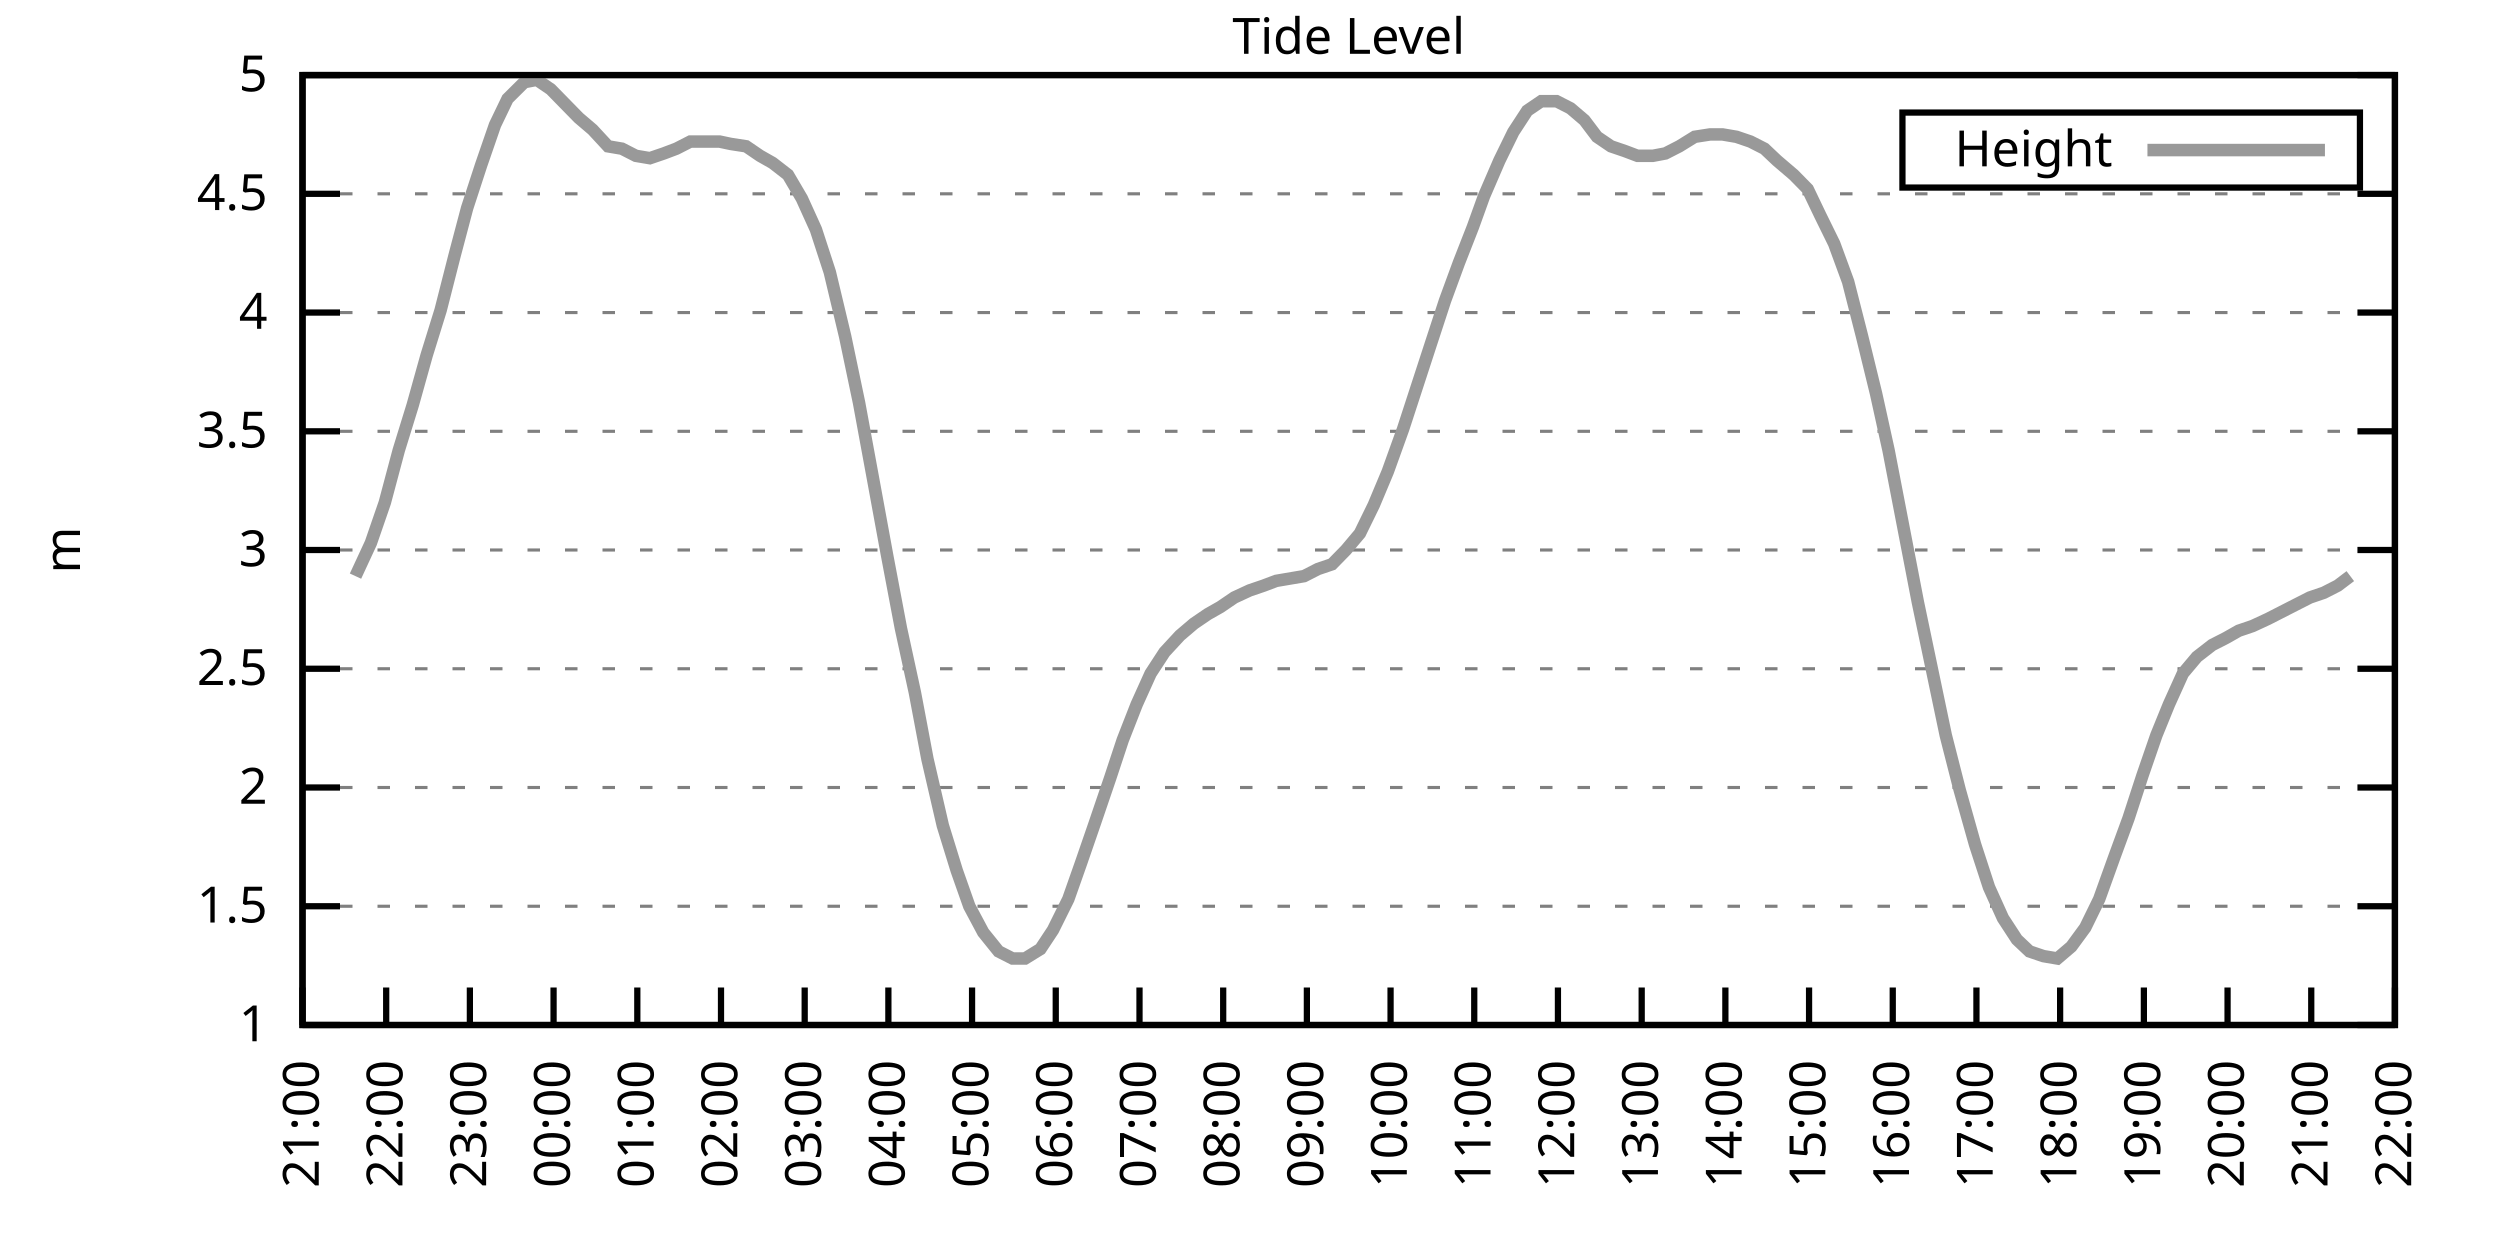
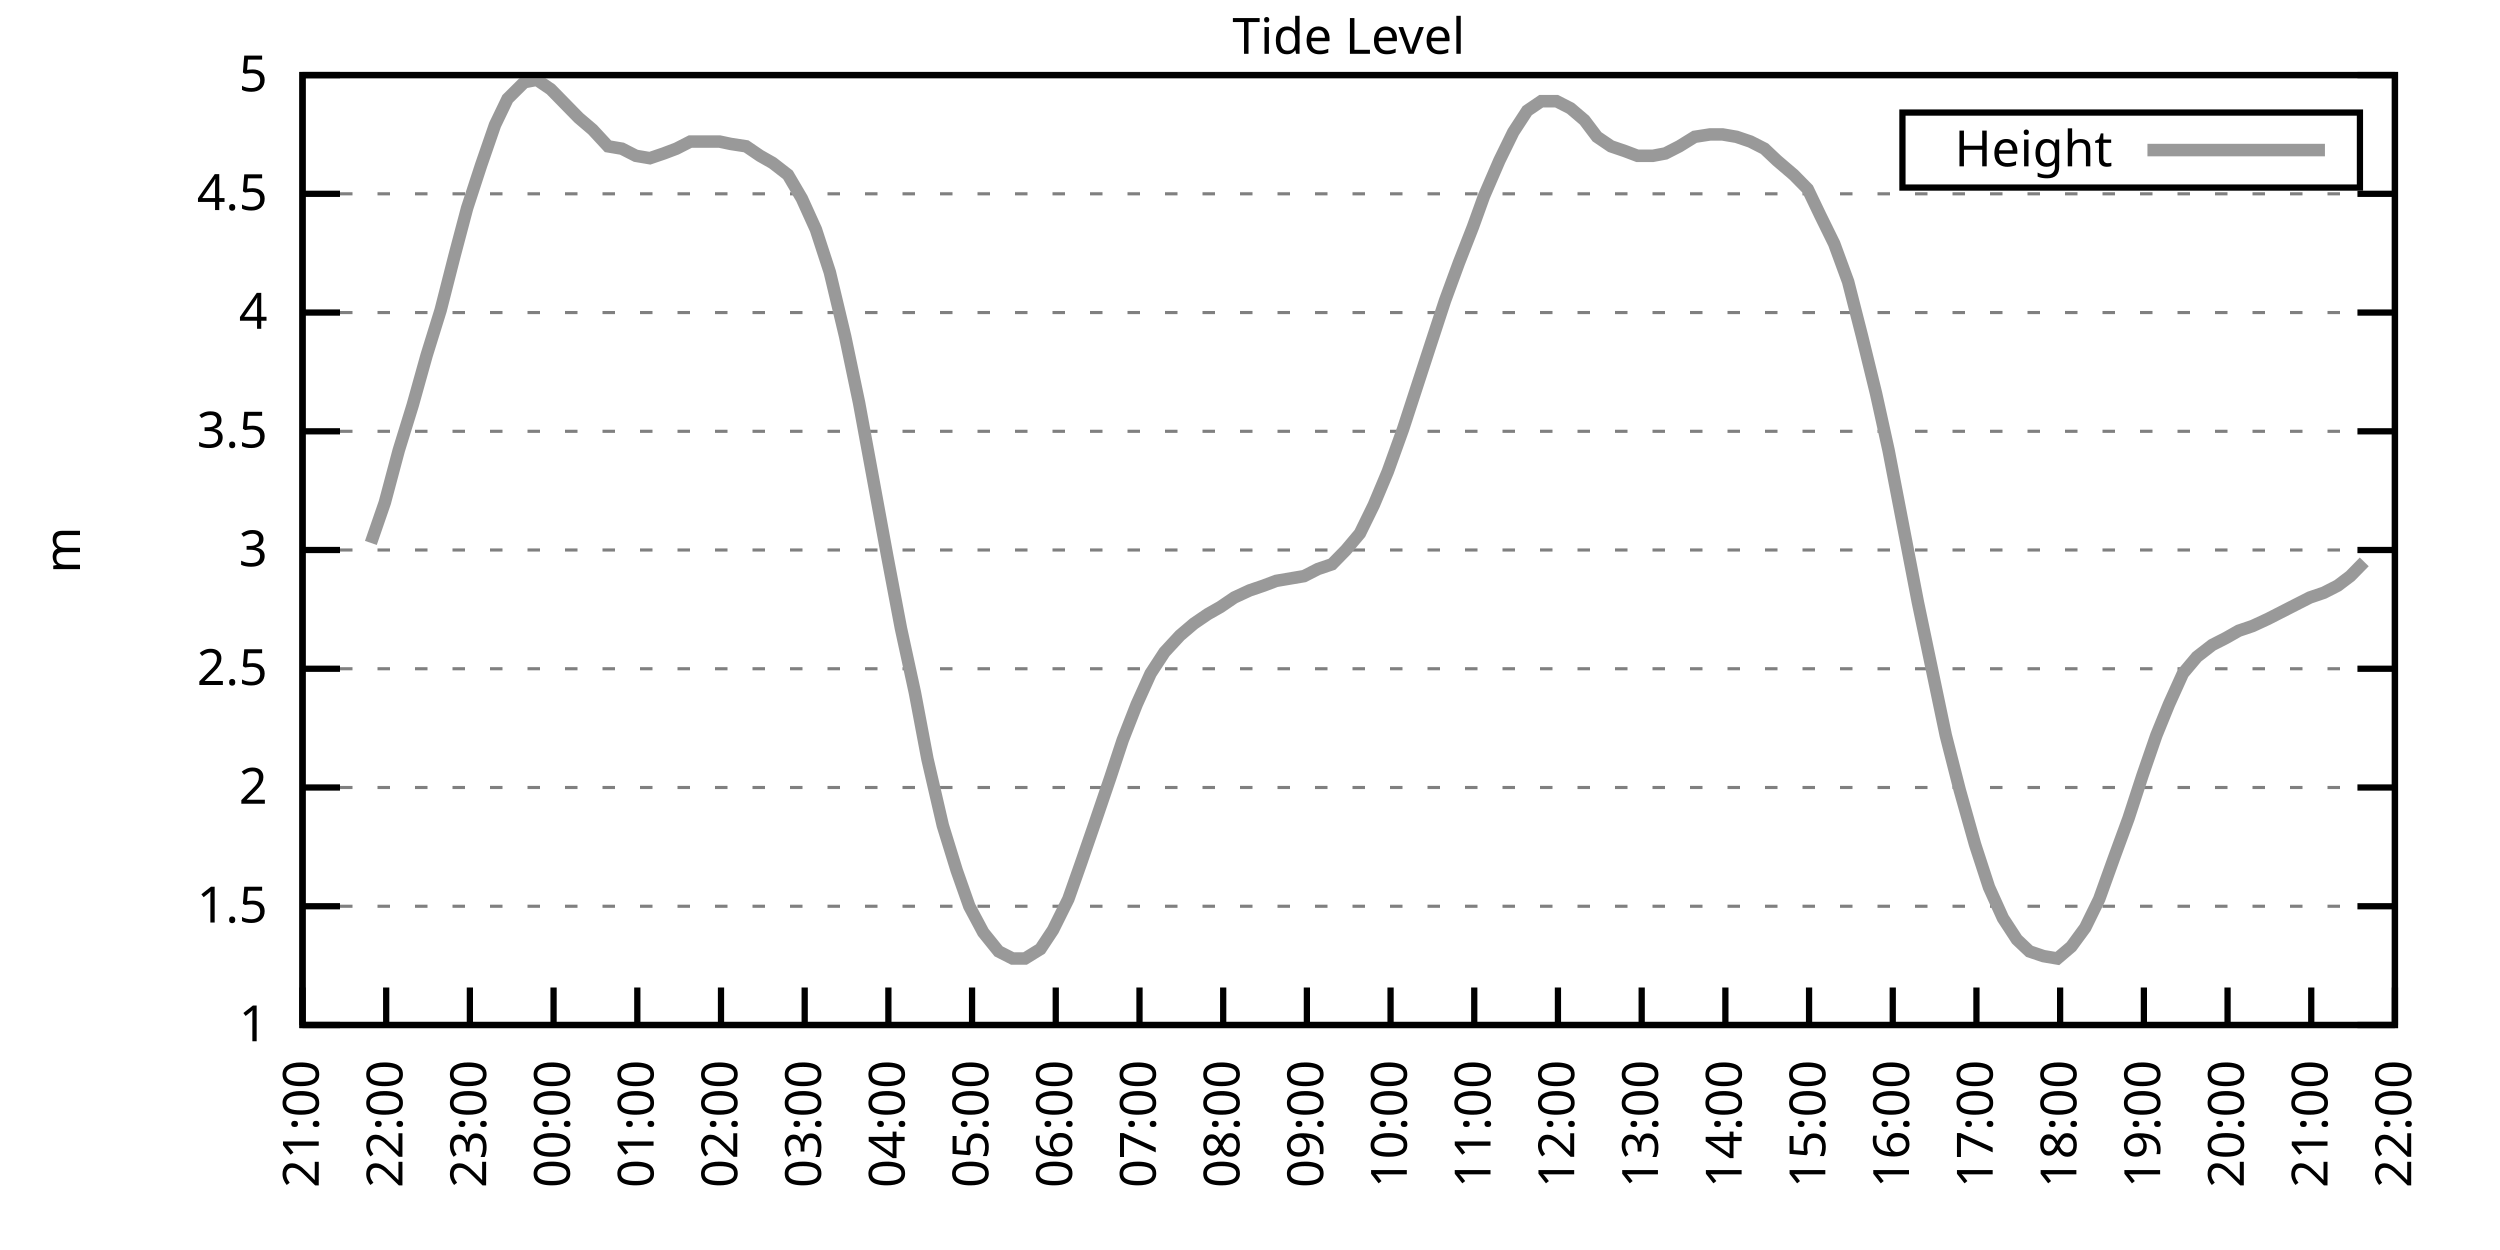
<svg xmlns="http://www.w3.org/2000/svg" xmlns:xlink="http://www.w3.org/1999/xlink" width="400" height="200" viewBox="0 0 400 200">
  <g id="gnuplot_canvas">
    <rect x="0" y="0" width="400" height="200" fill="none" />
    <defs>
      <circle id="gpDot" r="0.5" stroke-width="0.5" stroke="currentColor" />
      <path id="gpPt0" stroke-width="0.333" stroke="currentColor" d="M-1,0 h2 M0,-1 v2" />
      <path id="gpPt1" stroke-width="0.333" stroke="currentColor" d="M-1,-1 L1,1 M1,-1 L-1,1" />
      <path id="gpPt2" stroke-width="0.333" stroke="currentColor" d="M-1,0 L1,0 M0,-1 L0,1 M-1,-1 L1,1 M-1,1 L1,-1" />
      <rect id="gpPt3" stroke-width="0.333" stroke="currentColor" x="-1" y="-1" width="2" height="2" />
      <rect id="gpPt4" stroke-width="0.333" stroke="currentColor" fill="currentColor" x="-1" y="-1" width="2" height="2" />
      <circle id="gpPt5" stroke-width="0.333" stroke="currentColor" cx="0" cy="0" r="1" />
      <use xlink:href="#gpPt5" id="gpPt6" fill="currentColor" stroke="none" />
      <path id="gpPt7" stroke-width="0.333" stroke="currentColor" d="M0,-1.33 L-1.33,0.67 L1.33,0.67 z" />
      <use xlink:href="#gpPt7" id="gpPt8" fill="currentColor" stroke="none" />
      <use xlink:href="#gpPt7" id="gpPt9" stroke="currentColor" transform="rotate(180)" />
      <use xlink:href="#gpPt9" id="gpPt10" fill="currentColor" stroke="none" />
      <use xlink:href="#gpPt3" id="gpPt11" stroke="currentColor" transform="rotate(45)" />
      <use xlink:href="#gpPt11" id="gpPt12" fill="currentColor" stroke="none" />
      <path id="gpPt13" stroke-width="0.333" stroke="currentColor" d="M0,1.330 L1.265,0.411 L0.782,-1.067 L-0.782,-1.076 L-1.265,0.411 z" />
      <use xlink:href="#gpPt13" id="gpPt14" fill="currentColor" stroke="none" />
      <filter id="textbox" filterUnits="objectBoundingBox" x="0" y="0" height="1" width="1">
        <feFlood flood-color="white" flood-opacity="1" result="bgnd" />
        <feComposite in="SourceGraphic" in2="bgnd" operator="atop" />
      </filter>
      <filter id="greybox" filterUnits="objectBoundingBox" x="0" y="0" height="1" width="1">
        <feFlood flood-color="lightgrey" flood-opacity="1" result="grey" />
        <feComposite in="SourceGraphic" in2="grey" operator="atop" />
      </filter>
    </defs>
    <g fill="none" color="white" stroke="currentColor" stroke-width="1.00" stroke-linecap="butt" stroke-linejoin="miter">
</g>
    <g fill="none" color="black" stroke="currentColor" stroke-width="1.00" stroke-linecap="butt" stroke-linejoin="miter">
      <g stroke="none" shape-rendering="crispEdges">
        <polygon fill="rgb(255, 255, 255)" points="48.40,164.00 383.18,164.00 383.18,12.02 48.40,12.02 " />
      </g>
    </g>
    <g fill="none" color="black" stroke="currentColor" stroke-width="1.00" stroke-linecap="butt" stroke-linejoin="miter">
</g>
    <g fill="none" color="black" stroke="black" stroke-width="0.50" stroke-linecap="butt" stroke-linejoin="miter">
</g>
    <g fill="none" color="gray" stroke="currentColor" stroke-width="0.50" stroke-linecap="butt" stroke-linejoin="miter">
      <path stroke="gray" stroke-dasharray="2,4" class="gridline" d="M48.40,164.00 L383.19,164.00  " />
    </g>
    <g fill="none" color="gray" stroke="gray" stroke-width="1.00" stroke-linecap="butt" stroke-linejoin="miter">
</g>
    <g fill="none" color="black" stroke="currentColor" stroke-width="1.00" stroke-linecap="butt" stroke-linejoin="miter">
      <path stroke="black" d="M48.40,164.00 L54.40,164.00 M383.19,164.00 L377.19,164.00  " />
      <g transform="translate(42.80,166.60)" stroke="none" fill="black" font-family="Sans" font-size="8.00" text-anchor="end">
        <text>
          <tspan font-family="Sans"> 1</tspan>
        </text>
      </g>
    </g>
    <g fill="none" color="black" stroke="currentColor" stroke-width="1.00" stroke-linecap="butt" stroke-linejoin="miter">
</g>
    <g fill="none" color="black" stroke="black" stroke-width="0.50" stroke-linecap="butt" stroke-linejoin="miter">
</g>
    <g fill="none" color="gray" stroke="currentColor" stroke-width="0.50" stroke-linecap="butt" stroke-linejoin="miter">
      <path stroke="gray" stroke-dasharray="2,4" class="gridline" d="M48.40,145.00 L383.19,145.00  " />
    </g>
    <g fill="none" color="gray" stroke="gray" stroke-width="1.00" stroke-linecap="butt" stroke-linejoin="miter">
</g>
    <g fill="none" color="black" stroke="currentColor" stroke-width="1.00" stroke-linecap="butt" stroke-linejoin="miter">
      <path stroke="black" d="M48.40,145.00 L54.40,145.00 M383.19,145.00 L377.19,145.00  " />
      <g transform="translate(42.80,147.60)" stroke="none" fill="black" font-family="Sans" font-size="8.00" text-anchor="end">
        <text>
          <tspan font-family="Sans"> 1.5</tspan>
        </text>
      </g>
    </g>
    <g fill="none" color="black" stroke="currentColor" stroke-width="1.00" stroke-linecap="butt" stroke-linejoin="miter">
</g>
    <g fill="none" color="black" stroke="black" stroke-width="0.50" stroke-linecap="butt" stroke-linejoin="miter">
</g>
    <g fill="none" color="gray" stroke="currentColor" stroke-width="0.50" stroke-linecap="butt" stroke-linejoin="miter">
      <path stroke="gray" stroke-dasharray="2,4" class="gridline" d="M48.40,126.00 L383.19,126.00  " />
    </g>
    <g fill="none" color="gray" stroke="gray" stroke-width="1.00" stroke-linecap="butt" stroke-linejoin="miter">
</g>
    <g fill="none" color="black" stroke="currentColor" stroke-width="1.00" stroke-linecap="butt" stroke-linejoin="miter">
      <path stroke="black" d="M48.40,126.00 L54.40,126.00 M383.19,126.00 L377.19,126.00  " />
      <g transform="translate(42.80,128.60)" stroke="none" fill="black" font-family="Sans" font-size="8.00" text-anchor="end">
        <text>
          <tspan font-family="Sans"> 2</tspan>
        </text>
      </g>
    </g>
    <g fill="none" color="black" stroke="currentColor" stroke-width="1.00" stroke-linecap="butt" stroke-linejoin="miter">
</g>
    <g fill="none" color="black" stroke="black" stroke-width="0.50" stroke-linecap="butt" stroke-linejoin="miter">
</g>
    <g fill="none" color="gray" stroke="currentColor" stroke-width="0.50" stroke-linecap="butt" stroke-linejoin="miter">
      <path stroke="gray" stroke-dasharray="2,4" class="gridline" d="M48.40,107.00 L383.19,107.00  " />
    </g>
    <g fill="none" color="gray" stroke="gray" stroke-width="1.00" stroke-linecap="butt" stroke-linejoin="miter">
</g>
    <g fill="none" color="black" stroke="currentColor" stroke-width="1.00" stroke-linecap="butt" stroke-linejoin="miter">
      <path stroke="black" d="M48.40,107.00 L54.40,107.00 M383.19,107.00 L377.19,107.00  " />
      <g transform="translate(42.80,109.60)" stroke="none" fill="black" font-family="Sans" font-size="8.00" text-anchor="end">
        <text>
          <tspan font-family="Sans"> 2.5</tspan>
        </text>
      </g>
    </g>
    <g fill="none" color="black" stroke="currentColor" stroke-width="1.00" stroke-linecap="butt" stroke-linejoin="miter">
</g>
    <g fill="none" color="black" stroke="black" stroke-width="0.50" stroke-linecap="butt" stroke-linejoin="miter">
</g>
    <g fill="none" color="gray" stroke="currentColor" stroke-width="0.50" stroke-linecap="butt" stroke-linejoin="miter">
      <path stroke="gray" stroke-dasharray="2,4" class="gridline" d="M48.40,88.00 L383.19,88.00  " />
    </g>
    <g fill="none" color="gray" stroke="gray" stroke-width="1.00" stroke-linecap="butt" stroke-linejoin="miter">
</g>
    <g fill="none" color="black" stroke="currentColor" stroke-width="1.00" stroke-linecap="butt" stroke-linejoin="miter">
      <path stroke="black" d="M48.40,88.00 L54.40,88.00 M383.19,88.00 L377.19,88.00  " />
      <g transform="translate(42.80,90.60)" stroke="none" fill="black" font-family="Sans" font-size="8.00" text-anchor="end">
        <text>
          <tspan font-family="Sans"> 3</tspan>
        </text>
      </g>
    </g>
    <g fill="none" color="black" stroke="currentColor" stroke-width="1.00" stroke-linecap="butt" stroke-linejoin="miter">
</g>
    <g fill="none" color="black" stroke="black" stroke-width="0.50" stroke-linecap="butt" stroke-linejoin="miter">
</g>
    <g fill="none" color="gray" stroke="currentColor" stroke-width="0.50" stroke-linecap="butt" stroke-linejoin="miter">
      <path stroke="gray" stroke-dasharray="2,4" class="gridline" d="M48.40,69.01 L383.19,69.01  " />
    </g>
    <g fill="none" color="gray" stroke="gray" stroke-width="1.00" stroke-linecap="butt" stroke-linejoin="miter">
</g>
    <g fill="none" color="black" stroke="currentColor" stroke-width="1.00" stroke-linecap="butt" stroke-linejoin="miter">
      <path stroke="black" d="M48.40,69.01 L54.40,69.01 M383.19,69.01 L377.19,69.01  " />
      <g transform="translate(42.80,71.61)" stroke="none" fill="black" font-family="Sans" font-size="8.00" text-anchor="end">
        <text>
          <tspan font-family="Sans"> 3.5</tspan>
        </text>
      </g>
    </g>
    <g fill="none" color="black" stroke="currentColor" stroke-width="1.00" stroke-linecap="butt" stroke-linejoin="miter">
</g>
    <g fill="none" color="black" stroke="black" stroke-width="0.50" stroke-linecap="butt" stroke-linejoin="miter">
</g>
    <g fill="none" color="gray" stroke="currentColor" stroke-width="0.50" stroke-linecap="butt" stroke-linejoin="miter">
      <path stroke="gray" stroke-dasharray="2,4" class="gridline" d="M48.40,50.01 L383.19,50.01  " />
    </g>
    <g fill="none" color="gray" stroke="gray" stroke-width="1.00" stroke-linecap="butt" stroke-linejoin="miter">
</g>
    <g fill="none" color="black" stroke="currentColor" stroke-width="1.00" stroke-linecap="butt" stroke-linejoin="miter">
      <path stroke="black" d="M48.40,50.01 L54.40,50.01 M383.19,50.01 L377.19,50.01  " />
      <g transform="translate(42.80,52.61)" stroke="none" fill="black" font-family="Sans" font-size="8.00" text-anchor="end">
        <text>
          <tspan font-family="Sans"> 4</tspan>
        </text>
      </g>
    </g>
    <g fill="none" color="black" stroke="currentColor" stroke-width="1.00" stroke-linecap="butt" stroke-linejoin="miter">
</g>
    <g fill="none" color="black" stroke="black" stroke-width="0.50" stroke-linecap="butt" stroke-linejoin="miter">
</g>
    <g fill="none" color="gray" stroke="currentColor" stroke-width="0.50" stroke-linecap="butt" stroke-linejoin="miter">
      <path stroke="gray" stroke-dasharray="2,4" class="gridline" d="M48.40,31.01 L383.19,31.01  " />
    </g>
    <g fill="none" color="gray" stroke="gray" stroke-width="1.00" stroke-linecap="butt" stroke-linejoin="miter">
</g>
    <g fill="none" color="black" stroke="currentColor" stroke-width="1.00" stroke-linecap="butt" stroke-linejoin="miter">
      <path stroke="black" d="M48.40,31.01 L54.40,31.01 M383.19,31.01 L377.19,31.01  " />
      <g transform="translate(42.80,33.61)" stroke="none" fill="black" font-family="Sans" font-size="8.00" text-anchor="end">
        <text>
          <tspan font-family="Sans"> 4.5</tspan>
        </text>
      </g>
    </g>
    <g fill="none" color="black" stroke="currentColor" stroke-width="1.00" stroke-linecap="butt" stroke-linejoin="miter">
</g>
    <g fill="none" color="black" stroke="black" stroke-width="0.50" stroke-linecap="butt" stroke-linejoin="miter">
</g>
    <g fill="none" color="gray" stroke="currentColor" stroke-width="0.50" stroke-linecap="butt" stroke-linejoin="miter">
      <path stroke="gray" stroke-dasharray="2,4" class="gridline" d="M48.40,12.01 L383.19,12.01  " />
    </g>
    <g fill="none" color="gray" stroke="gray" stroke-width="1.00" stroke-linecap="butt" stroke-linejoin="miter">
</g>
    <g fill="none" color="black" stroke="currentColor" stroke-width="1.00" stroke-linecap="butt" stroke-linejoin="miter">
      <path stroke="black" d="M48.40,12.01 L54.40,12.01 M383.19,12.01 L377.19,12.01  " />
      <g transform="translate(42.80,14.61)" stroke="none" fill="black" font-family="Sans" font-size="8.00" text-anchor="end">
        <text>
          <tspan font-family="Sans"> 5</tspan>
        </text>
      </g>
    </g>
    <g fill="none" color="black" stroke="currentColor" stroke-width="1.00" stroke-linecap="butt" stroke-linejoin="miter">
      <path stroke="black" d="M48.40,164.00 L48.40,158.00  " />
      <g transform="translate(51.00,169.60) rotate(270.00)" stroke="none" fill="black" font-family="Sans" font-size="8.00" text-anchor="end">
        <text>
          <tspan font-family="Sans">21:00</tspan>
        </text>
      </g>
    </g>
    <g fill="none" color="black" stroke="currentColor" stroke-width="1.00" stroke-linecap="butt" stroke-linejoin="miter">
      <path stroke="black" d="M61.79,164.00 L61.79,158.00  " />
      <g transform="translate(64.39,169.60) rotate(270.00)" stroke="none" fill="black" font-family="Sans" font-size="8.00" text-anchor="end">
        <text>
          <tspan font-family="Sans">22:00</tspan>
        </text>
      </g>
    </g>
    <g fill="none" color="black" stroke="currentColor" stroke-width="1.00" stroke-linecap="butt" stroke-linejoin="miter">
      <path stroke="black" d="M75.18,164.00 L75.18,158.00  " />
      <g transform="translate(77.78,169.60) rotate(270.00)" stroke="none" fill="black" font-family="Sans" font-size="8.00" text-anchor="end">
        <text>
          <tspan font-family="Sans">23:00</tspan>
        </text>
      </g>
    </g>
    <g fill="none" color="black" stroke="currentColor" stroke-width="1.00" stroke-linecap="butt" stroke-linejoin="miter">
      <path stroke="black" d="M88.57,164.00 L88.57,158.00  " />
      <g transform="translate(91.17,169.60) rotate(270.00)" stroke="none" fill="black" font-family="Sans" font-size="8.00" text-anchor="end">
        <text>
          <tspan font-family="Sans">00:00</tspan>
        </text>
      </g>
    </g>
    <g fill="none" color="black" stroke="currentColor" stroke-width="1.00" stroke-linecap="butt" stroke-linejoin="miter">
      <path stroke="black" d="M101.97,164.00 L101.97,158.00  " />
      <g transform="translate(104.57,169.60) rotate(270.00)" stroke="none" fill="black" font-family="Sans" font-size="8.00" text-anchor="end">
        <text>
          <tspan font-family="Sans">01:00</tspan>
        </text>
      </g>
    </g>
    <g fill="none" color="black" stroke="currentColor" stroke-width="1.00" stroke-linecap="butt" stroke-linejoin="miter">
      <path stroke="black" d="M115.36,164.00 L115.36,158.00  " />
      <g transform="translate(117.96,169.60) rotate(270.00)" stroke="none" fill="black" font-family="Sans" font-size="8.00" text-anchor="end">
        <text>
          <tspan font-family="Sans">02:00</tspan>
        </text>
      </g>
    </g>
    <g fill="none" color="black" stroke="currentColor" stroke-width="1.00" stroke-linecap="butt" stroke-linejoin="miter">
      <path stroke="black" d="M128.75,164.00 L128.75,158.00  " />
      <g transform="translate(131.35,169.60) rotate(270.00)" stroke="none" fill="black" font-family="Sans" font-size="8.00" text-anchor="end">
        <text>
          <tspan font-family="Sans">03:00</tspan>
        </text>
      </g>
    </g>
    <g fill="none" color="black" stroke="currentColor" stroke-width="1.00" stroke-linecap="butt" stroke-linejoin="miter">
      <path stroke="black" d="M142.14,164.00 L142.14,158.00  " />
      <g transform="translate(144.74,169.60) rotate(270.00)" stroke="none" fill="black" font-family="Sans" font-size="8.00" text-anchor="end">
        <text>
          <tspan font-family="Sans">04:00</tspan>
        </text>
      </g>
    </g>
    <g fill="none" color="black" stroke="currentColor" stroke-width="1.00" stroke-linecap="butt" stroke-linejoin="miter">
      <path stroke="black" d="M155.53,164.00 L155.53,158.00  " />
      <g transform="translate(158.13,169.60) rotate(270.00)" stroke="none" fill="black" font-family="Sans" font-size="8.00" text-anchor="end">
        <text>
          <tspan font-family="Sans">05:00</tspan>
        </text>
      </g>
    </g>
    <g fill="none" color="black" stroke="currentColor" stroke-width="1.00" stroke-linecap="butt" stroke-linejoin="miter">
      <path stroke="black" d="M168.92,164.00 L168.92,158.00  " />
      <g transform="translate(171.52,169.60) rotate(270.00)" stroke="none" fill="black" font-family="Sans" font-size="8.00" text-anchor="end">
        <text>
          <tspan font-family="Sans">06:00</tspan>
        </text>
      </g>
    </g>
    <g fill="none" color="black" stroke="currentColor" stroke-width="1.00" stroke-linecap="butt" stroke-linejoin="miter">
      <path stroke="black" d="M182.32,164.00 L182.32,158.00  " />
      <g transform="translate(184.92,169.60) rotate(270.00)" stroke="none" fill="black" font-family="Sans" font-size="8.00" text-anchor="end">
        <text>
          <tspan font-family="Sans">07:00</tspan>
        </text>
      </g>
    </g>
    <g fill="none" color="black" stroke="currentColor" stroke-width="1.00" stroke-linecap="butt" stroke-linejoin="miter">
      <path stroke="black" d="M195.71,164.00 L195.71,158.00  " />
      <g transform="translate(198.31,169.60) rotate(270.00)" stroke="none" fill="black" font-family="Sans" font-size="8.00" text-anchor="end">
        <text>
          <tspan font-family="Sans">08:00</tspan>
        </text>
      </g>
    </g>
    <g fill="none" color="black" stroke="currentColor" stroke-width="1.00" stroke-linecap="butt" stroke-linejoin="miter">
      <path stroke="black" d="M209.10,164.00 L209.10,158.00  " />
      <g transform="translate(211.70,169.60) rotate(270.00)" stroke="none" fill="black" font-family="Sans" font-size="8.00" text-anchor="end">
        <text>
          <tspan font-family="Sans">09:00</tspan>
        </text>
      </g>
    </g>
    <g fill="none" color="black" stroke="currentColor" stroke-width="1.00" stroke-linecap="butt" stroke-linejoin="miter">
      <path stroke="black" d="M222.49,164.00 L222.49,158.00  " />
      <g transform="translate(225.09,169.60) rotate(270.00)" stroke="none" fill="black" font-family="Sans" font-size="8.00" text-anchor="end">
        <text>
          <tspan font-family="Sans">10:00</tspan>
        </text>
      </g>
    </g>
    <g fill="none" color="black" stroke="currentColor" stroke-width="1.00" stroke-linecap="butt" stroke-linejoin="miter">
      <path stroke="black" d="M235.88,164.00 L235.88,158.00  " />
      <g transform="translate(238.48,169.60) rotate(270.00)" stroke="none" fill="black" font-family="Sans" font-size="8.00" text-anchor="end">
        <text>
          <tspan font-family="Sans">11:00</tspan>
        </text>
      </g>
    </g>
    <g fill="none" color="black" stroke="currentColor" stroke-width="1.00" stroke-linecap="butt" stroke-linejoin="miter">
      <path stroke="black" d="M249.27,164.00 L249.27,158.00  " />
      <g transform="translate(251.87,169.60) rotate(270.00)" stroke="none" fill="black" font-family="Sans" font-size="8.00" text-anchor="end">
        <text>
          <tspan font-family="Sans">12:00</tspan>
        </text>
      </g>
    </g>
    <g fill="none" color="black" stroke="currentColor" stroke-width="1.00" stroke-linecap="butt" stroke-linejoin="miter">
      <path stroke="black" d="M262.67,164.00 L262.67,158.00  " />
      <g transform="translate(265.27,169.60) rotate(270.00)" stroke="none" fill="black" font-family="Sans" font-size="8.00" text-anchor="end">
        <text>
          <tspan font-family="Sans">13:00</tspan>
        </text>
      </g>
    </g>
    <g fill="none" color="black" stroke="currentColor" stroke-width="1.00" stroke-linecap="butt" stroke-linejoin="miter">
      <path stroke="black" d="M276.06,164.00 L276.06,158.00  " />
      <g transform="translate(278.66,169.60) rotate(270.00)" stroke="none" fill="black" font-family="Sans" font-size="8.00" text-anchor="end">
        <text>
          <tspan font-family="Sans">14:00</tspan>
        </text>
      </g>
    </g>
    <g fill="none" color="black" stroke="currentColor" stroke-width="1.00" stroke-linecap="butt" stroke-linejoin="miter">
      <path stroke="black" d="M289.45,164.00 L289.45,158.00  " />
      <g transform="translate(292.05,169.60) rotate(270.00)" stroke="none" fill="black" font-family="Sans" font-size="8.00" text-anchor="end">
        <text>
          <tspan font-family="Sans">15:00</tspan>
        </text>
      </g>
    </g>
    <g fill="none" color="black" stroke="currentColor" stroke-width="1.00" stroke-linecap="butt" stroke-linejoin="miter">
      <path stroke="black" d="M302.84,164.00 L302.84,158.00  " />
      <g transform="translate(305.44,169.60) rotate(270.00)" stroke="none" fill="black" font-family="Sans" font-size="8.00" text-anchor="end">
        <text>
          <tspan font-family="Sans">16:00</tspan>
        </text>
      </g>
    </g>
    <g fill="none" color="black" stroke="currentColor" stroke-width="1.00" stroke-linecap="butt" stroke-linejoin="miter">
      <path stroke="black" d="M316.23,164.00 L316.23,158.00  " />
      <g transform="translate(318.83,169.60) rotate(270.00)" stroke="none" fill="black" font-family="Sans" font-size="8.00" text-anchor="end">
        <text>
          <tspan font-family="Sans">17:00</tspan>
        </text>
      </g>
    </g>
    <g fill="none" color="black" stroke="currentColor" stroke-width="1.00" stroke-linecap="butt" stroke-linejoin="miter">
      <path stroke="black" d="M329.62,164.00 L329.62,158.00  " />
      <g transform="translate(332.22,169.60) rotate(270.00)" stroke="none" fill="black" font-family="Sans" font-size="8.00" text-anchor="end">
        <text>
          <tspan font-family="Sans">18:00</tspan>
        </text>
      </g>
    </g>
    <g fill="none" color="black" stroke="currentColor" stroke-width="1.00" stroke-linecap="butt" stroke-linejoin="miter">
      <path stroke="black" d="M343.02,164.00 L343.02,158.00  " />
      <g transform="translate(345.62,169.60) rotate(270.00)" stroke="none" fill="black" font-family="Sans" font-size="8.00" text-anchor="end">
        <text>
          <tspan font-family="Sans">19:00</tspan>
        </text>
      </g>
    </g>
    <g fill="none" color="black" stroke="currentColor" stroke-width="1.00" stroke-linecap="butt" stroke-linejoin="miter">
      <path stroke="black" d="M356.41,164.00 L356.41,158.00  " />
      <g transform="translate(359.01,169.60) rotate(270.00)" stroke="none" fill="black" font-family="Sans" font-size="8.00" text-anchor="end">
        <text>
          <tspan font-family="Sans">20:00</tspan>
        </text>
      </g>
    </g>
    <g fill="none" color="black" stroke="currentColor" stroke-width="1.00" stroke-linecap="butt" stroke-linejoin="miter">
      <path stroke="black" d="M369.80,164.00 L369.80,158.00  " />
      <g transform="translate(372.40,169.60) rotate(270.00)" stroke="none" fill="black" font-family="Sans" font-size="8.00" text-anchor="end">
        <text>
          <tspan font-family="Sans">21:00</tspan>
        </text>
      </g>
    </g>
    <g fill="none" color="black" stroke="currentColor" stroke-width="1.00" stroke-linecap="butt" stroke-linejoin="miter">
      <path stroke="black" d="M383.19,164.00 L383.19,158.00  " />
      <g transform="translate(385.79,169.60) rotate(270.00)" stroke="none" fill="black" font-family="Sans" font-size="8.00" text-anchor="end">
        <text>
          <tspan font-family="Sans">22:00</tspan>
        </text>
      </g>
    </g>
    <g fill="none" color="black" stroke="currentColor" stroke-width="1.00" stroke-linecap="butt" stroke-linejoin="miter">
</g>
    <g fill="none" color="black" stroke="currentColor" stroke-width="1.00" stroke-linecap="butt" stroke-linejoin="miter">
      <path stroke="black" d="M48.40,12.01 L48.40,164.00 L383.19,164.00 L383.19,12.01 L48.40,12.01 Z  " />
    </g>
    <g fill="none" color="black" stroke="currentColor" stroke-width="1.00" stroke-linecap="butt" stroke-linejoin="miter">
</g>
    <g fill="none" color="black" stroke="currentColor" stroke-width="1.00" stroke-linecap="butt" stroke-linejoin="miter">
      <path stroke="black" d="M304.39,30.01 L304.39,18.01 L377.59,18.01 L377.59,30.01 L304.39,30.01 Z  " />
    </g>
    <g id="Tide_level_plot_1">
      <g fill="none" color="white" stroke="black" stroke-width="2.00" stroke-linecap="butt" stroke-linejoin="miter">
</g>
      <g fill="none" color="black" stroke="currentColor" stroke-width="2.00" stroke-linecap="butt" stroke-linejoin="miter">
        <g transform="translate(337.99,26.61)" stroke="none" fill="black" font-family="Sans" font-size="8.00" text-anchor="end">
          <text>
            <tspan font-family="Sans">Height</tspan>
          </text>
        </g>
      </g>
      <g fill="none" color="black" stroke="currentColor" stroke-width="2.00" stroke-linecap="butt" stroke-linejoin="miter">
-         <path stroke="rgb(153, 153, 153)" d="M343.59,24.01 L371.99,24.01 M56.88,92.18 L59.34,86.87 L61.57,80.41 L63.80,72.05 L66.03,64.83 L68.26,56.85   L70.50,49.63 L72.73,40.89 L74.74,33.29 L76.97,26.45 L79.20,19.99 L81.21,15.81 L83.89,13.15 L85.90,12.77   L88.13,14.29 L90.36,16.57 L92.59,18.85 L94.82,20.75 L97.28,23.41 L99.51,23.79 L101.74,24.93 L103.98,25.31   L106.21,24.55 L108.22,23.79 L110.45,22.65 L112.90,22.65 L115.13,22.65 L116.92,23.03 L119.38,23.41 L121.61,24.93   L123.62,26.07 L126.07,27.97 L128.30,31.77 L130.54,36.71 L132.77,43.55 L135.22,53.81 L137.45,64.45 L139.69,76.61   L141.92,88.76 L144.15,100.54 L146.38,110.80 L148.39,121.44 L150.85,132.08 L153.08,139.30 L155.09,145.00 L157.32,149.18   L159.77,152.22 L162.01,153.36 L164.01,153.36 L166.47,151.84 L168.48,148.80 L170.93,143.86 L172.94,138.16 L175.17,131.70   L177.63,124.48 L179.64,118.40 L181.87,112.70 L184.10,107.76 L186.33,104.34 L188.79,101.68 L191.02,99.78 L193.25,98.26   L195.26,97.12 L197.49,95.60 L199.95,94.46 L202.18,93.70 L204.19,92.94 L206.42,92.56 L208.65,92.18 L210.88,91.04   L213.12,90.28 L215.35,88.00 L217.58,85.35 L219.81,80.79 L222.04,75.47 L224.50,68.63 L226.73,61.79 L228.96,54.95   L231.20,48.11 L233.43,42.03 L235.66,36.33 L237.44,31.39 L239.90,25.69 L242.13,21.13 L244.36,17.71 L246.60,16.19   L249.05,16.19 L251.28,17.33 L253.51,19.23 L255.52,21.89 L257.76,23.41 L259.99,24.17 L262.00,24.93 L264.45,24.93   L266.46,24.55 L268.69,23.41 L271.15,21.89 L273.60,21.51 L275.61,21.51 L277.84,21.89 L280.07,22.65 L282.31,23.79   L284.32,25.69 L286.99,27.97 L289.23,30.25 L291.23,34.43 L293.47,38.99 L295.70,45.07 L297.93,53.81 L300.16,62.93   L302.17,72.05 L306.86,96.36 L309.09,107.00 L311.32,117.64 L313.55,126.38 L316.01,135.12 L318.24,141.96 L320.47,146.90   L322.70,150.32 L324.71,152.22 L326.95,152.98 L329.18,153.36 L331.41,151.46 L333.64,148.42 L335.87,143.86 L338.33,137.02   L340.56,130.94 L342.79,124.10 L345.02,117.64 L347.03,112.70 L349.26,107.76 L351.50,105.10 L353.95,103.20 L356.18,102.06   L358.19,100.92 L360.42,100.16 L362.88,99.02 L365.11,97.88 L367.34,96.74 L369.58,95.60 L371.81,94.84 L374.04,93.70   L376.05,92.18  " />
+         <path stroke="rgb(153, 153, 153)" d="M343.59,24.01 L371.99,24.01 M59.34,86.87 L61.57,80.41 L63.80,72.05 L66.03,64.83 L68.26,56.85 L70.50,49.63   L72.73,40.89 L74.74,33.29 L76.97,26.45 L79.20,19.99 L81.21,15.81 L83.89,13.15 L85.90,12.77 L88.13,14.29   L90.36,16.57 L92.59,18.85 L94.82,20.75 L97.28,23.41 L99.51,23.79 L101.74,24.93 L103.98,25.31 L106.21,24.55   L108.22,23.79 L110.45,22.65 L112.90,22.65 L115.13,22.65 L116.92,23.03 L119.38,23.41 L121.61,24.93 L123.62,26.07   L126.07,27.97 L128.30,31.77 L130.54,36.71 L132.77,43.55 L135.22,53.81 L137.45,64.45 L139.69,76.61 L141.92,88.76   L144.15,100.54 L146.38,110.80 L148.39,121.44 L150.85,132.08 L153.08,139.30 L155.09,145.00 L157.32,149.18 L159.77,152.22   L162.01,153.36 L164.01,153.36 L166.47,151.84 L168.48,148.80 L170.93,143.86 L172.94,138.16 L175.17,131.70 L177.63,124.48   L179.64,118.40 L181.87,112.70 L184.10,107.76 L186.33,104.34 L188.79,101.68 L191.02,99.78 L193.25,98.26 L195.26,97.12   L197.49,95.60 L199.95,94.46 L202.18,93.70 L204.19,92.94 L206.42,92.56 L208.65,92.18 L210.88,91.04 L213.12,90.28   L215.35,88.00 L217.58,85.35 L219.81,80.79 L222.04,75.47 L224.50,68.63 L226.73,61.79 L228.96,54.95 L231.20,48.11   L233.43,42.03 L235.66,36.33 L237.44,31.39 L239.90,25.69 L242.13,21.13 L244.36,17.71 L246.60,16.19 L249.05,16.19   L251.28,17.33 L253.51,19.23 L255.52,21.89 L257.76,23.41 L259.99,24.17 L262.00,24.93 L264.45,24.93 L266.46,24.55   L268.69,23.41 L271.15,21.89 L273.60,21.51 L275.61,21.51 L277.84,21.89 L280.07,22.65 L282.31,23.79 L284.32,25.69   L286.99,27.97 L289.23,30.25 L291.23,34.43 L293.47,38.99 L295.70,45.07 L297.93,53.81 L300.16,62.93 L302.17,72.05   L306.86,96.36 L309.09,107.00 L311.32,117.64 L313.55,126.38 L316.01,135.12 L318.24,141.96 L320.47,146.90 L322.70,150.32   L324.71,152.22 L326.95,152.98 L329.18,153.36 L331.41,151.46 L333.64,148.42 L335.87,143.86 L338.33,137.02 L340.56,130.94   L342.79,124.10 L345.02,117.64 L347.03,112.70 L349.26,107.76 L351.50,105.10 L353.95,103.20 L356.18,102.06 L358.19,100.92   L360.42,100.16 L362.88,99.02 L365.11,97.88 L367.34,96.74 L369.58,95.60 L371.81,94.84 L374.04,93.70 L376.05,92.18   L378.28,89.90  " />
      </g>
    </g>
    <g fill="none" color="black" stroke="currentColor" stroke-width="2.00" stroke-linecap="butt" stroke-linejoin="miter">
</g>
    <g fill="none" color="black" stroke="black" stroke-width="1.00" stroke-linecap="butt" stroke-linejoin="miter">
</g>
    <g fill="none" color="black" stroke="currentColor" stroke-width="1.00" stroke-linecap="butt" stroke-linejoin="miter">
      <path stroke="black" d="M48.40,12.01 L48.40,164.00 L383.19,164.00 L383.19,12.01 L48.40,12.01 Z  " />
      <g transform="translate(12.80,88.01) rotate(270.00)" stroke="none" fill="black" font-family="Sans" font-size="8.00" text-anchor="middle">
        <text>
          <tspan font-family="Sans">m</tspan>
        </text>
      </g>
    </g>
    <g fill="none" color="black" stroke="currentColor" stroke-width="1.00" stroke-linecap="butt" stroke-linejoin="miter">
</g>
    <g fill="none" color="black" stroke="currentColor" stroke-width="1.00" stroke-linecap="butt" stroke-linejoin="miter">
      <g transform="translate(215.79,8.61)" stroke="none" fill="black" font-family="Sans" font-size="8.00" text-anchor="middle">
        <text>
          <tspan font-family="Sans">Tide Level</tspan>
        </text>
      </g>
    </g>
    <g fill="none" color="black" stroke="currentColor" stroke-width="1.00" stroke-linecap="butt" stroke-linejoin="miter">
</g>
  </g>
</svg>
